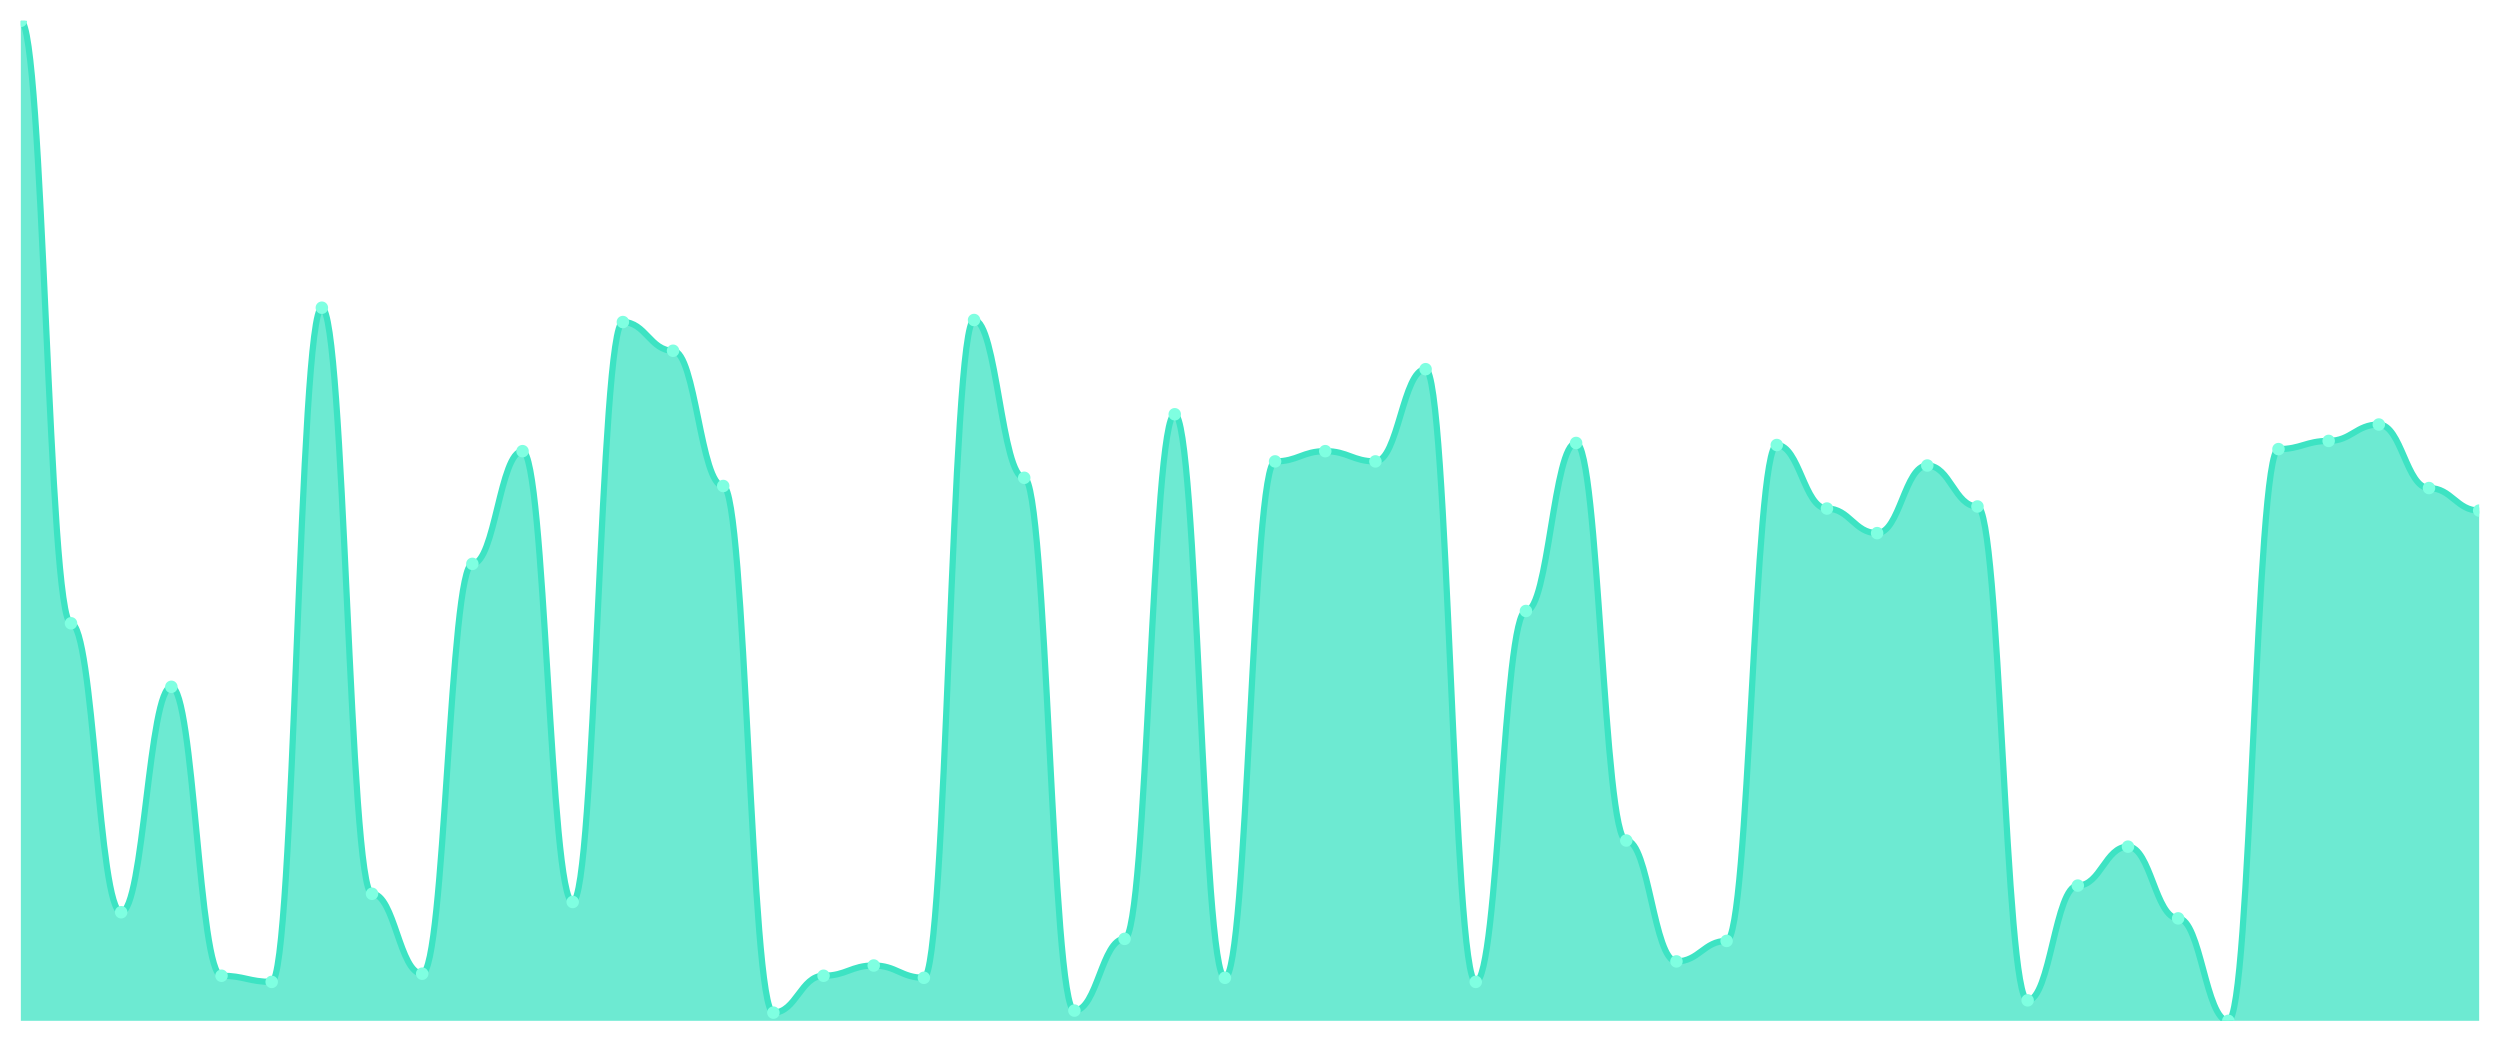
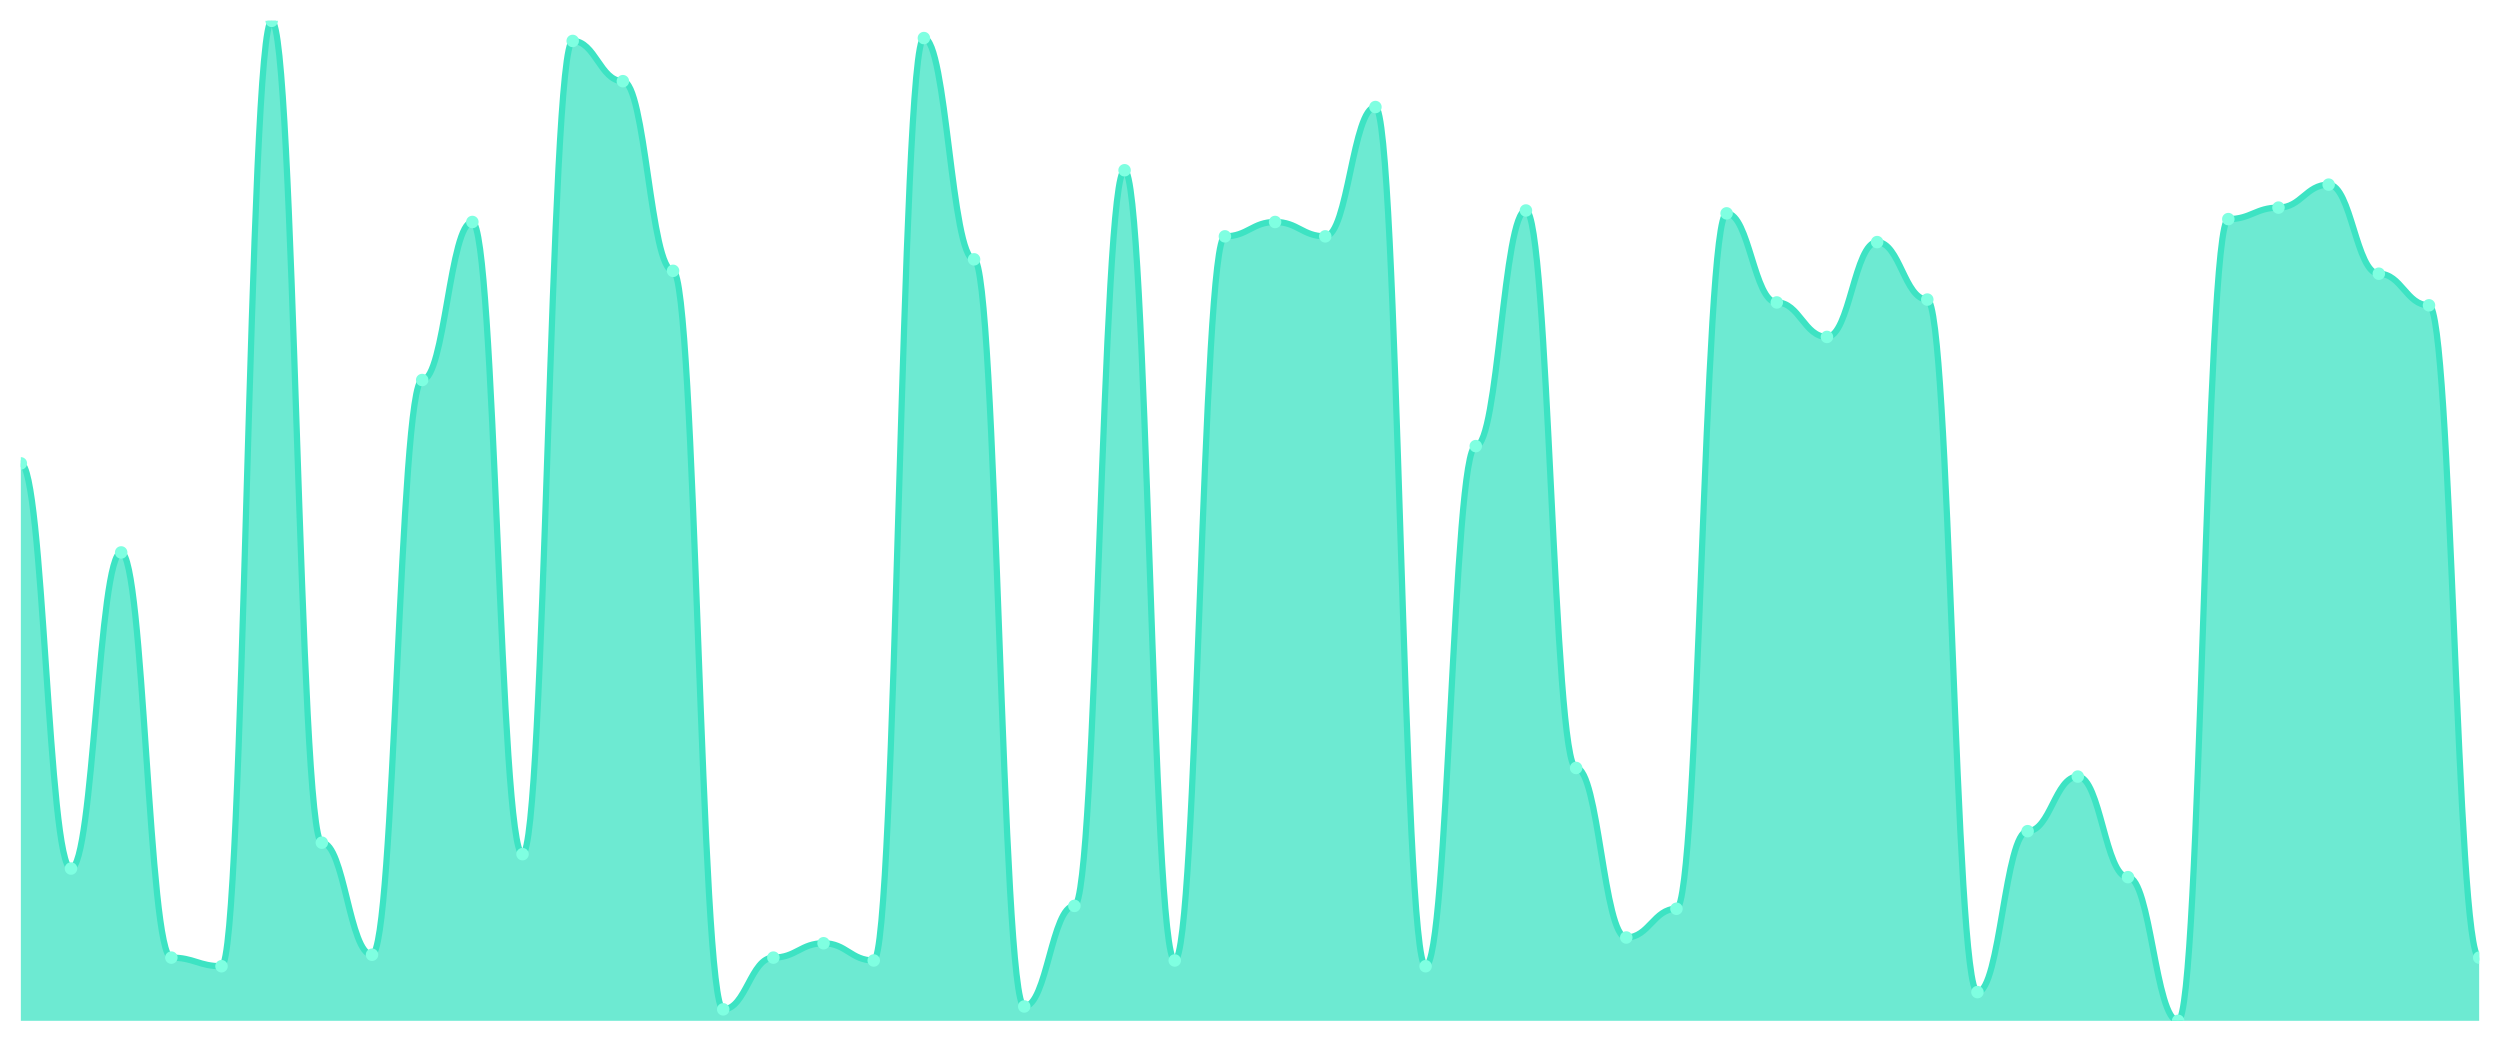
<svg xmlns="http://www.w3.org/2000/svg" viewBox="0 0 1200 500" width="1200" height="500">
  <defs>
    <clipPath id="c">
      <rect x="10" y="10" width="1180" height="480" />
    </clipPath>
  </defs>
  <rect width="1200" height="500" fill="none" />
  <g clip-path="url(#c)">
-     <path d="M 10,490 L 10,10 C 20.837,10 23.245,299.18 34.082,299.18 C 44.918,299.18 47.327,437.869 58.163,437.869 C 69,437.869 71.408,329.672 82.245,329.672 C 93.082,329.672 95.49,468.361 106.327,468.361 C 117.163,468.361 119.571,471.311 130.408,471.311 C 141.245,471.311 143.653,147.705 154.49,147.705 C 165.327,147.705 167.735,429.016 178.571,429.016 C 189.408,429.016 191.816,467.377 202.653,467.377 C 213.49,467.377 215.898,270.656 226.735,270.656 C 237.571,270.656 239.98,216.557 250.816,216.557 C 261.653,216.557 264.061,432.951 274.898,432.951 C 285.735,432.951 288.143,154.59 298.98,154.59 C 309.816,154.59 312.224,168.361 323.061,168.361 C 333.898,168.361 336.306,233.279 347.143,233.279 C 357.98,233.279 360.388,486.066 371.224,486.066 C 382.061,486.066 384.469,468.361 395.306,468.361 C 406.143,468.361 408.551,463.443 419.388,463.443 C 430.224,463.443 432.633,469.344 443.469,469.344 C 454.306,469.344 456.714,153.607 467.551,153.607 C 478.388,153.607 480.796,229.344 491.633,229.344 C 502.469,229.344 504.878,485.082 515.714,485.082 C 526.551,485.082 528.959,450.656 539.796,450.656 C 550.633,450.656 553.041,198.852 563.878,198.852 C 574.714,198.852 577.122,469.344 587.959,469.344 C 598.796,469.344 601.204,221.475 612.041,221.475 C 622.878,221.475 625.286,216.557 636.122,216.557 C 646.959,216.557 649.367,221.475 660.204,221.475 C 671.041,221.475 673.449,177.213 684.286,177.213 C 695.122,177.213 697.531,471.311 708.367,471.311 C 719.204,471.311 721.612,293.279 732.449,293.279 C 743.286,293.279 745.694,212.623 756.531,212.623 C 767.367,212.623 769.776,403.443 780.612,403.443 C 791.449,403.443 793.857,461.475 804.694,461.475 C 815.531,461.475 817.939,451.639 828.776,451.639 C 839.612,451.639 842.02,213.607 852.857,213.607 C 863.694,213.607 866.102,244.098 876.939,244.098 C 887.776,244.098 890.184,255.902 901.02,255.902 C 911.857,255.902 914.265,223.443 925.102,223.443 C 935.939,223.443 938.347,243.115 949.184,243.115 C 960.02,243.115 962.429,480.164 973.265,480.164 C 984.102,480.164 986.51,425.082 997.347,425.082 C 1008.184,425.082 1010.592,406.393 1021.429,406.393 C 1032.265,406.393 1034.673,440.82 1045.51,440.82 C 1056.347,440.82 1058.755,490 1069.592,490 C 1080.429,490 1082.837,215.574 1093.673,215.574 C 1104.51,215.574 1106.918,211.639 1117.755,211.639 C 1128.592,211.639 1131,203.77 1141.837,203.77 C 1152.673,203.77 1155.082,234.262 1165.918,234.262 C 1176.755,234.262 1179.163,245.082 1190,245.082 L 1190,490 Z" fill="rgba(61,227,195,0.75)" />
-     <path d="M 10,10 C 20.837,10 23.245,299.18 34.082,299.18 C 44.918,299.18 47.327,437.869 58.163,437.869 C 69,437.869 71.408,329.672 82.245,329.672 C 93.082,329.672 95.49,468.361 106.327,468.361 C 117.163,468.361 119.571,471.311 130.408,471.311 C 141.245,471.311 143.653,147.705 154.49,147.705 C 165.327,147.705 167.735,429.016 178.571,429.016 C 189.408,429.016 191.816,467.377 202.653,467.377 C 213.49,467.377 215.898,270.656 226.735,270.656 C 237.571,270.656 239.98,216.557 250.816,216.557 C 261.653,216.557 264.061,432.951 274.898,432.951 C 285.735,432.951 288.143,154.59 298.98,154.59 C 309.816,154.59 312.224,168.361 323.061,168.361 C 333.898,168.361 336.306,233.279 347.143,233.279 C 357.98,233.279 360.388,486.066 371.224,486.066 C 382.061,486.066 384.469,468.361 395.306,468.361 C 406.143,468.361 408.551,463.443 419.388,463.443 C 430.224,463.443 432.633,469.344 443.469,469.344 C 454.306,469.344 456.714,153.607 467.551,153.607 C 478.388,153.607 480.796,229.344 491.633,229.344 C 502.469,229.344 504.878,485.082 515.714,485.082 C 526.551,485.082 528.959,450.656 539.796,450.656 C 550.633,450.656 553.041,198.852 563.878,198.852 C 574.714,198.852 577.122,469.344 587.959,469.344 C 598.796,469.344 601.204,221.475 612.041,221.475 C 622.878,221.475 625.286,216.557 636.122,216.557 C 646.959,216.557 649.367,221.475 660.204,221.475 C 671.041,221.475 673.449,177.213 684.286,177.213 C 695.122,177.213 697.531,471.311 708.367,471.311 C 719.204,471.311 721.612,293.279 732.449,293.279 C 743.286,293.279 745.694,212.623 756.531,212.623 C 767.367,212.623 769.776,403.443 780.612,403.443 C 791.449,403.443 793.857,461.475 804.694,461.475 C 815.531,461.475 817.939,451.639 828.776,451.639 C 839.612,451.639 842.02,213.607 852.857,213.607 C 863.694,213.607 866.102,244.098 876.939,244.098 C 887.776,244.098 890.184,255.902 901.02,255.902 C 911.857,255.902 914.265,223.443 925.102,223.443 C 935.939,223.443 938.347,243.115 949.184,243.115 C 960.02,243.115 962.429,480.164 973.265,480.164 C 984.102,480.164 986.51,425.082 997.347,425.082 C 1008.184,425.082 1010.592,406.393 1021.429,406.393 C 1032.265,406.393 1034.673,440.82 1045.51,440.82 C 1056.347,440.82 1058.755,490 1069.592,490 C 1080.429,490 1082.837,215.574 1093.673,215.574 C 1104.51,215.574 1106.918,211.639 1117.755,211.639 C 1128.592,211.639 1131,203.77 1141.837,203.77 C 1152.673,203.77 1155.082,234.262 1165.918,234.262 C 1176.755,234.262 1179.163,245.082 1190,245.082" fill="none" stroke="#3de3c3" stroke-width="3" stroke-linecap="round" stroke-linejoin="round" />
-     <circle cx="10" cy="10" r="3" fill="#7fffe1" />
-     <circle cx="34.082" cy="299.18" r="3" fill="#7fffe1" />
-     <circle cx="58.163" cy="437.869" r="3" fill="#7fffe1" />
-     <circle cx="82.245" cy="329.672" r="3" fill="#7fffe1" />
-     <circle cx="106.327" cy="468.361" r="3" fill="#7fffe1" />
-     <circle cx="130.408" cy="471.311" r="3" fill="#7fffe1" />
-     <circle cx="154.49" cy="147.705" r="3" fill="#7fffe1" />
-     <circle cx="178.571" cy="429.016" r="3" fill="#7fffe1" />
-     <circle cx="202.653" cy="467.377" r="3" fill="#7fffe1" />
-     <circle cx="226.735" cy="270.656" r="3" fill="#7fffe1" />
-     <circle cx="250.816" cy="216.557" r="3" fill="#7fffe1" />
-     <circle cx="274.898" cy="432.951" r="3" fill="#7fffe1" />
-     <circle cx="298.98" cy="154.59" r="3" fill="#7fffe1" />
-     <circle cx="323.061" cy="168.361" r="3" fill="#7fffe1" />
-     <circle cx="347.143" cy="233.279" r="3" fill="#7fffe1" />
-     <circle cx="371.224" cy="486.066" r="3" fill="#7fffe1" />
-     <circle cx="395.306" cy="468.361" r="3" fill="#7fffe1" />
-     <circle cx="419.388" cy="463.443" r="3" fill="#7fffe1" />
-     <circle cx="443.469" cy="469.344" r="3" fill="#7fffe1" />
-     <circle cx="467.551" cy="153.607" r="3" fill="#7fffe1" />
-     <circle cx="491.633" cy="229.344" r="3" fill="#7fffe1" />
-     <circle cx="515.714" cy="485.082" r="3" fill="#7fffe1" />
-     <circle cx="539.796" cy="450.656" r="3" fill="#7fffe1" />
-     <circle cx="563.878" cy="198.852" r="3" fill="#7fffe1" />
-     <circle cx="587.959" cy="469.344" r="3" fill="#7fffe1" />
-     <circle cx="612.041" cy="221.475" r="3" fill="#7fffe1" />
-     <circle cx="636.122" cy="216.557" r="3" fill="#7fffe1" />
-     <circle cx="660.204" cy="221.475" r="3" fill="#7fffe1" />
-     <circle cx="684.286" cy="177.213" r="3" fill="#7fffe1" />
-     <circle cx="708.367" cy="471.311" r="3" fill="#7fffe1" />
-     <circle cx="732.449" cy="293.279" r="3" fill="#7fffe1" />
-     <circle cx="756.531" cy="212.623" r="3" fill="#7fffe1" />
-     <circle cx="780.612" cy="403.443" r="3" fill="#7fffe1" />
-     <circle cx="804.694" cy="461.475" r="3" fill="#7fffe1" />
-     <circle cx="828.776" cy="451.639" r="3" fill="#7fffe1" />
-     <circle cx="852.857" cy="213.607" r="3" fill="#7fffe1" />
-     <circle cx="876.939" cy="244.098" r="3" fill="#7fffe1" />
-     <circle cx="901.02" cy="255.902" r="3" fill="#7fffe1" />
-     <circle cx="925.102" cy="223.443" r="3" fill="#7fffe1" />
-     <circle cx="949.184" cy="243.115" r="3" fill="#7fffe1" />
-     <circle cx="973.265" cy="480.164" r="3" fill="#7fffe1" />
-     <circle cx="997.347" cy="425.082" r="3" fill="#7fffe1" />
-     <circle cx="1021.429" cy="406.393" r="3" fill="#7fffe1" />
-     <circle cx="1045.51" cy="440.82" r="3" fill="#7fffe1" />
-     <circle cx="1069.592" cy="490" r="3" fill="#7fffe1" />
-     <circle cx="1093.673" cy="215.574" r="3" fill="#7fffe1" />
-     <circle cx="1117.755" cy="211.639" r="3" fill="#7fffe1" />
-     <circle cx="1141.837" cy="203.77" r="3" fill="#7fffe1" />
-     <circle cx="1165.918" cy="234.262" r="3" fill="#7fffe1" />
-     <circle cx="1190" cy="245.082" r="3" fill="#7fffe1" />
+     <path d="M 10,490 L 10,222.414 C 20.837,222.414 23.245,416.897 34.082,416.897 C 44.918,416.897 47.327,265.172 58.163,265.172 C 69,265.172 71.408,459.655 82.245,459.655 C 93.082,459.655 95.49,463.793 106.327,463.793 C 117.163,463.793 119.571,10 130.408,10 C 141.245,10 143.653,404.483 154.49,404.483 C 165.327,404.483 167.735,458.276 178.571,458.276 C 189.408,458.276 191.816,182.414 202.653,182.414 C 213.49,182.414 215.898,106.552 226.735,106.552 C 237.571,106.552 239.98,410 250.816,410 C 261.653,410 264.061,19.655 274.898,19.655 C 285.735,19.655 288.143,38.966 298.98,38.966 C 309.816,38.966 312.224,130 323.061,130 C 333.898,130 336.306,484.483 347.143,484.483 C 357.98,484.483 360.388,459.655 371.224,459.655 C 382.061,459.655 384.469,452.759 395.306,452.759 C 406.143,452.759 408.551,461.034 419.388,461.034 C 430.224,461.034 432.633,18.276 443.469,18.276 C 454.306,18.276 456.714,124.483 467.551,124.483 C 478.388,124.483 480.796,483.103 491.633,483.103 C 502.469,483.103 504.878,434.828 515.714,434.828 C 526.551,434.828 528.959,81.724 539.796,81.724 C 550.633,81.724 553.041,461.034 563.878,461.034 C 574.714,461.034 577.122,113.448 587.959,113.448 C 598.796,113.448 601.204,106.552 612.041,106.552 C 622.878,106.552 625.286,113.448 636.122,113.448 C 646.959,113.448 649.367,51.379 660.204,51.379 C 671.041,51.379 673.449,463.793 684.286,463.793 C 695.122,463.793 697.531,214.138 708.367,214.138 C 719.204,214.138 721.612,101.034 732.449,101.034 C 743.286,101.034 745.694,368.621 756.531,368.621 C 767.367,368.621 769.776,450 780.612,450 C 791.449,450 793.857,436.207 804.694,436.207 C 815.531,436.207 817.939,102.414 828.776,102.414 C 839.612,102.414 842.02,145.172 852.857,145.172 C 863.694,145.172 866.102,161.724 876.939,161.724 C 887.776,161.724 890.184,116.207 901.02,116.207 C 911.857,116.207 914.265,143.793 925.102,143.793 C 935.939,143.793 938.347,476.207 949.184,476.207 C 960.02,476.207 962.429,398.966 973.265,398.966 C 984.102,398.966 986.51,372.759 997.347,372.759 C 1008.184,372.759 1010.592,421.034 1021.429,421.034 C 1032.265,421.034 1034.673,490 1045.51,490 C 1056.347,490 1058.755,105.172 1069.592,105.172 C 1080.429,105.172 1082.837,99.655 1093.673,99.655 C 1104.51,99.655 1106.918,88.621 1117.755,88.621 C 1128.592,88.621 1131,131.379 1141.837,131.379 C 1152.673,131.379 1155.082,146.552 1165.918,146.552 C 1176.755,146.552 1179.163,459.655 1190,459.655 L 1190,490 Z" fill="rgba(61,227,195,0.75)" />
+     <path d="M 10,222.414 C 20.837,222.414 23.245,416.897 34.082,416.897 C 44.918,416.897 47.327,265.172 58.163,265.172 C 69,265.172 71.408,459.655 82.245,459.655 C 93.082,459.655 95.49,463.793 106.327,463.793 C 117.163,463.793 119.571,10 130.408,10 C 141.245,10 143.653,404.483 154.49,404.483 C 165.327,404.483 167.735,458.276 178.571,458.276 C 189.408,458.276 191.816,182.414 202.653,182.414 C 213.49,182.414 215.898,106.552 226.735,106.552 C 237.571,106.552 239.98,410 250.816,410 C 261.653,410 264.061,19.655 274.898,19.655 C 285.735,19.655 288.143,38.966 298.98,38.966 C 309.816,38.966 312.224,130 323.061,130 C 333.898,130 336.306,484.483 347.143,484.483 C 357.98,484.483 360.388,459.655 371.224,459.655 C 382.061,459.655 384.469,452.759 395.306,452.759 C 406.143,452.759 408.551,461.034 419.388,461.034 C 430.224,461.034 432.633,18.276 443.469,18.276 C 454.306,18.276 456.714,124.483 467.551,124.483 C 478.388,124.483 480.796,483.103 491.633,483.103 C 502.469,483.103 504.878,434.828 515.714,434.828 C 526.551,434.828 528.959,81.724 539.796,81.724 C 550.633,81.724 553.041,461.034 563.878,461.034 C 574.714,461.034 577.122,113.448 587.959,113.448 C 598.796,113.448 601.204,106.552 612.041,106.552 C 622.878,106.552 625.286,113.448 636.122,113.448 C 646.959,113.448 649.367,51.379 660.204,51.379 C 671.041,51.379 673.449,463.793 684.286,463.793 C 695.122,463.793 697.531,214.138 708.367,214.138 C 719.204,214.138 721.612,101.034 732.449,101.034 C 743.286,101.034 745.694,368.621 756.531,368.621 C 767.367,368.621 769.776,450 780.612,450 C 791.449,450 793.857,436.207 804.694,436.207 C 815.531,436.207 817.939,102.414 828.776,102.414 C 839.612,102.414 842.02,145.172 852.857,145.172 C 863.694,145.172 866.102,161.724 876.939,161.724 C 887.776,161.724 890.184,116.207 901.02,116.207 C 911.857,116.207 914.265,143.793 925.102,143.793 C 935.939,143.793 938.347,476.207 949.184,476.207 C 960.02,476.207 962.429,398.966 973.265,398.966 C 984.102,398.966 986.51,372.759 997.347,372.759 C 1008.184,372.759 1010.592,421.034 1021.429,421.034 C 1032.265,421.034 1034.673,490 1045.51,490 C 1056.347,490 1058.755,105.172 1069.592,105.172 C 1080.429,105.172 1082.837,99.655 1093.673,99.655 C 1104.51,99.655 1106.918,88.621 1117.755,88.621 C 1128.592,88.621 1131,131.379 1141.837,131.379 C 1152.673,131.379 1155.082,146.552 1165.918,146.552 C 1176.755,146.552 1179.163,459.655 1190,459.655" fill="none" stroke="#3de3c3" stroke-width="3" stroke-linecap="round" stroke-linejoin="round" />
+     <circle cx="10" cy="222.414" r="3" fill="#7fffe1" />
+     <circle cx="34.082" cy="416.897" r="3" fill="#7fffe1" />
+     <circle cx="58.163" cy="265.172" r="3" fill="#7fffe1" />
+     <circle cx="82.245" cy="459.655" r="3" fill="#7fffe1" />
+     <circle cx="106.327" cy="463.793" r="3" fill="#7fffe1" />
+     <circle cx="130.408" cy="10" r="3" fill="#7fffe1" />
+     <circle cx="154.49" cy="404.483" r="3" fill="#7fffe1" />
+     <circle cx="178.571" cy="458.276" r="3" fill="#7fffe1" />
+     <circle cx="202.653" cy="182.414" r="3" fill="#7fffe1" />
+     <circle cx="226.735" cy="106.552" r="3" fill="#7fffe1" />
+     <circle cx="250.816" cy="410" r="3" fill="#7fffe1" />
+     <circle cx="274.898" cy="19.655" r="3" fill="#7fffe1" />
+     <circle cx="298.98" cy="38.966" r="3" fill="#7fffe1" />
+     <circle cx="323.061" cy="130" r="3" fill="#7fffe1" />
+     <circle cx="347.143" cy="484.483" r="3" fill="#7fffe1" />
+     <circle cx="371.224" cy="459.655" r="3" fill="#7fffe1" />
+     <circle cx="395.306" cy="452.759" r="3" fill="#7fffe1" />
+     <circle cx="419.388" cy="461.034" r="3" fill="#7fffe1" />
+     <circle cx="443.469" cy="18.276" r="3" fill="#7fffe1" />
+     <circle cx="467.551" cy="124.483" r="3" fill="#7fffe1" />
+     <circle cx="491.633" cy="483.103" r="3" fill="#7fffe1" />
+     <circle cx="515.714" cy="434.828" r="3" fill="#7fffe1" />
+     <circle cx="539.796" cy="81.724" r="3" fill="#7fffe1" />
+     <circle cx="563.878" cy="461.034" r="3" fill="#7fffe1" />
+     <circle cx="587.959" cy="113.448" r="3" fill="#7fffe1" />
+     <circle cx="612.041" cy="106.552" r="3" fill="#7fffe1" />
+     <circle cx="636.122" cy="113.448" r="3" fill="#7fffe1" />
+     <circle cx="660.204" cy="51.379" r="3" fill="#7fffe1" />
+     <circle cx="684.286" cy="463.793" r="3" fill="#7fffe1" />
+     <circle cx="708.367" cy="214.138" r="3" fill="#7fffe1" />
+     <circle cx="732.449" cy="101.034" r="3" fill="#7fffe1" />
+     <circle cx="756.531" cy="368.621" r="3" fill="#7fffe1" />
+     <circle cx="780.612" cy="450" r="3" fill="#7fffe1" />
+     <circle cx="804.694" cy="436.207" r="3" fill="#7fffe1" />
+     <circle cx="828.776" cy="102.414" r="3" fill="#7fffe1" />
+     <circle cx="852.857" cy="145.172" r="3" fill="#7fffe1" />
+     <circle cx="876.939" cy="161.724" r="3" fill="#7fffe1" />
+     <circle cx="901.02" cy="116.207" r="3" fill="#7fffe1" />
+     <circle cx="925.102" cy="143.793" r="3" fill="#7fffe1" />
+     <circle cx="949.184" cy="476.207" r="3" fill="#7fffe1" />
+     <circle cx="973.265" cy="398.966" r="3" fill="#7fffe1" />
+     <circle cx="997.347" cy="372.759" r="3" fill="#7fffe1" />
+     <circle cx="1021.429" cy="421.034" r="3" fill="#7fffe1" />
+     <circle cx="1045.51" cy="490" r="3" fill="#7fffe1" />
+     <circle cx="1069.592" cy="105.172" r="3" fill="#7fffe1" />
+     <circle cx="1093.673" cy="99.655" r="3" fill="#7fffe1" />
+     <circle cx="1117.755" cy="88.621" r="3" fill="#7fffe1" />
+     <circle cx="1141.837" cy="131.379" r="3" fill="#7fffe1" />
+     <circle cx="1165.918" cy="146.552" r="3" fill="#7fffe1" />
+     <circle cx="1190" cy="459.655" r="3" fill="#7fffe1" />
  </g>
</svg>
